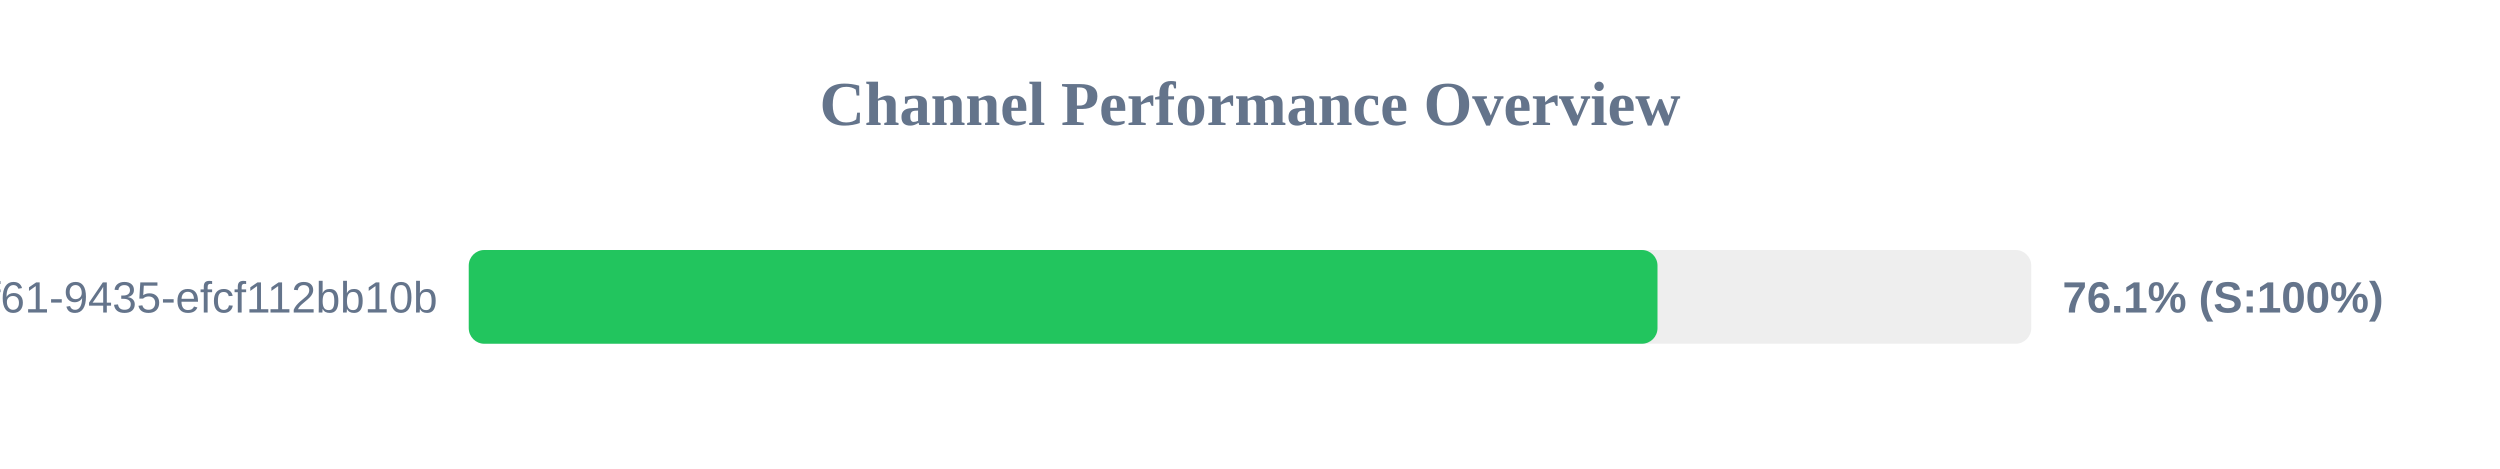
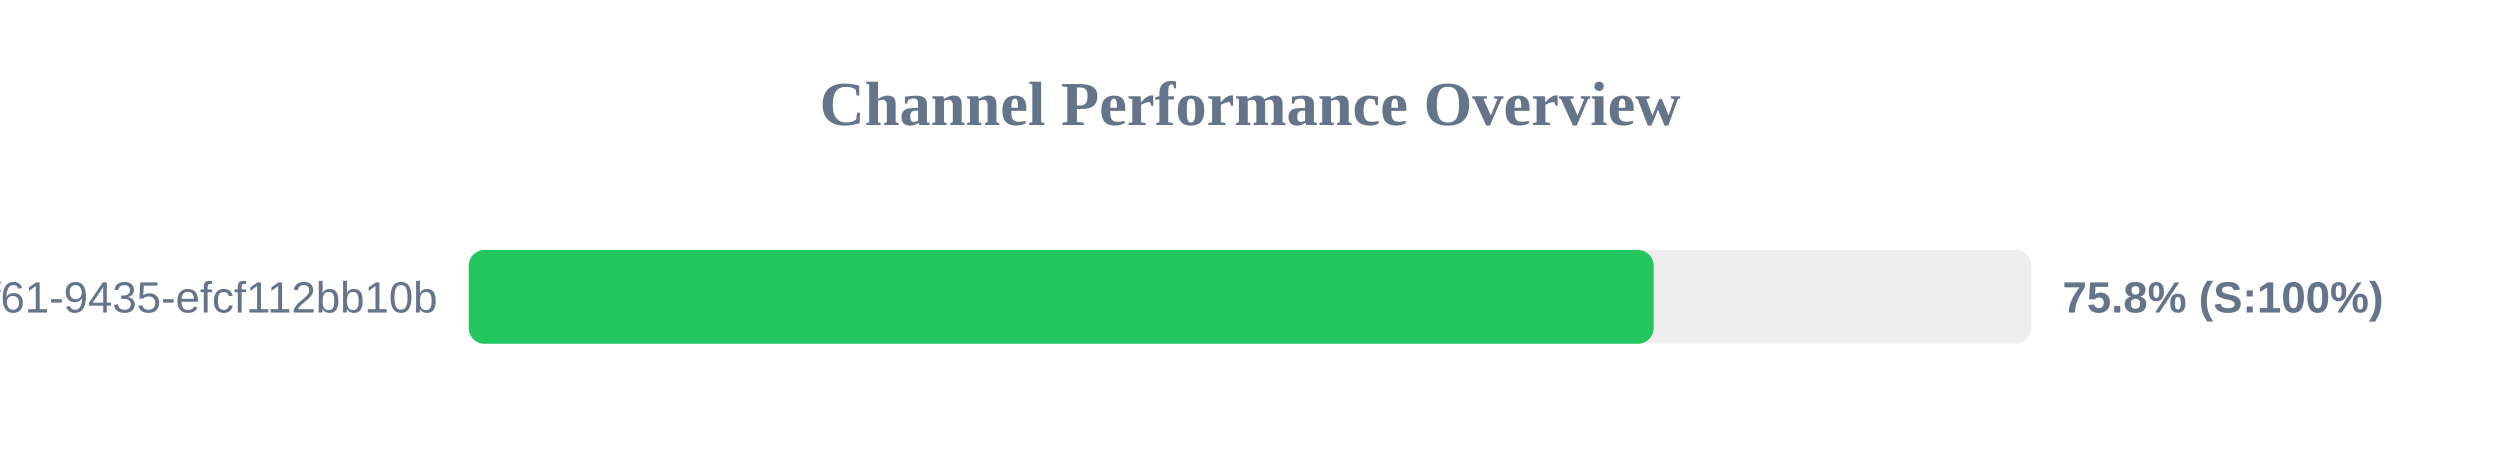
<svg xmlns="http://www.w3.org/2000/svg" width="800" height="150" version="1.1">
  <style>
        .row { font: 14px Arial; fill: #64748b; }
        .score { font: bold 14px Arial; fill: #64748b; }
    </style>
  <text x="400" y="40" text-anchor="middle" font-size="20px" font-weight="bold" fill="#64748b">Channel Performance Overview</text>
  <rect x="150" y="80" width="500" height="30" fill="#eee" rx="5" />
-   <rect x="150" y="80" width="380.4" height="30" fill="#22c55e" rx="5" />
+   <rect x="150" y="80" width="379.15" height="30" fill="#22c55e" rx="5" />
  <text x="140" y="100" text-anchor="end" class="row">?uuid=07c122ad-50b2-4f61-9435-efcf112bb10b</text>
-   <text x="660" y="100" text-anchor="start" class="score">76.1% (S:100%)</text>
+   <text x="660" y="100" text-anchor="start" class="score">75.8% (S:100%)</text>
</svg>
